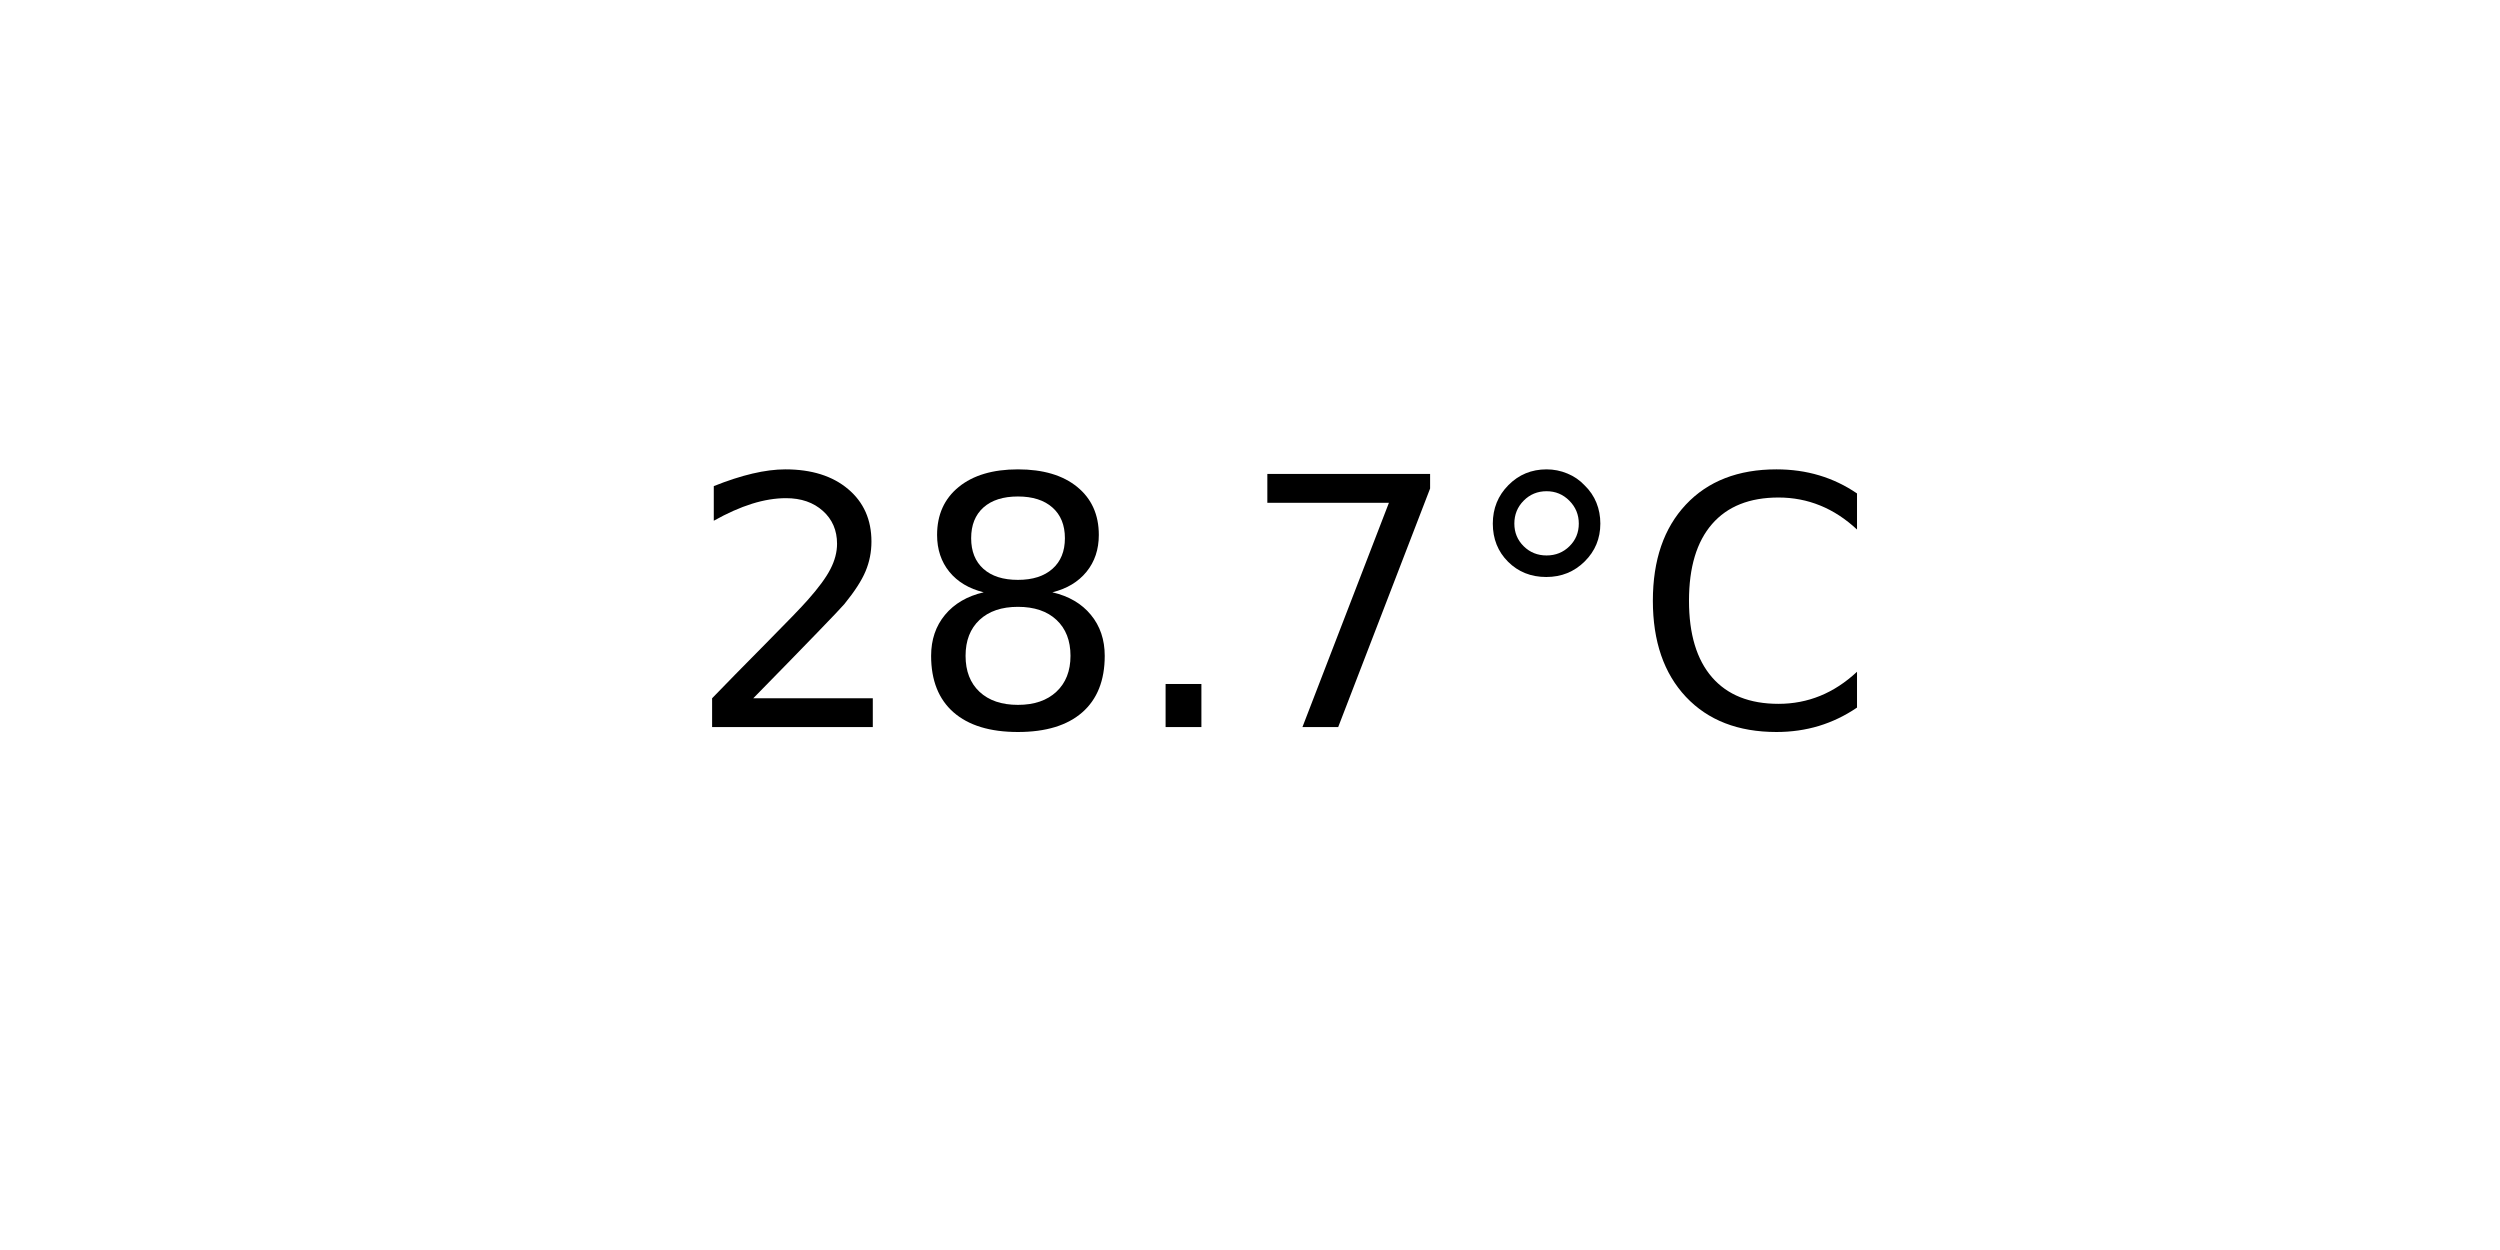
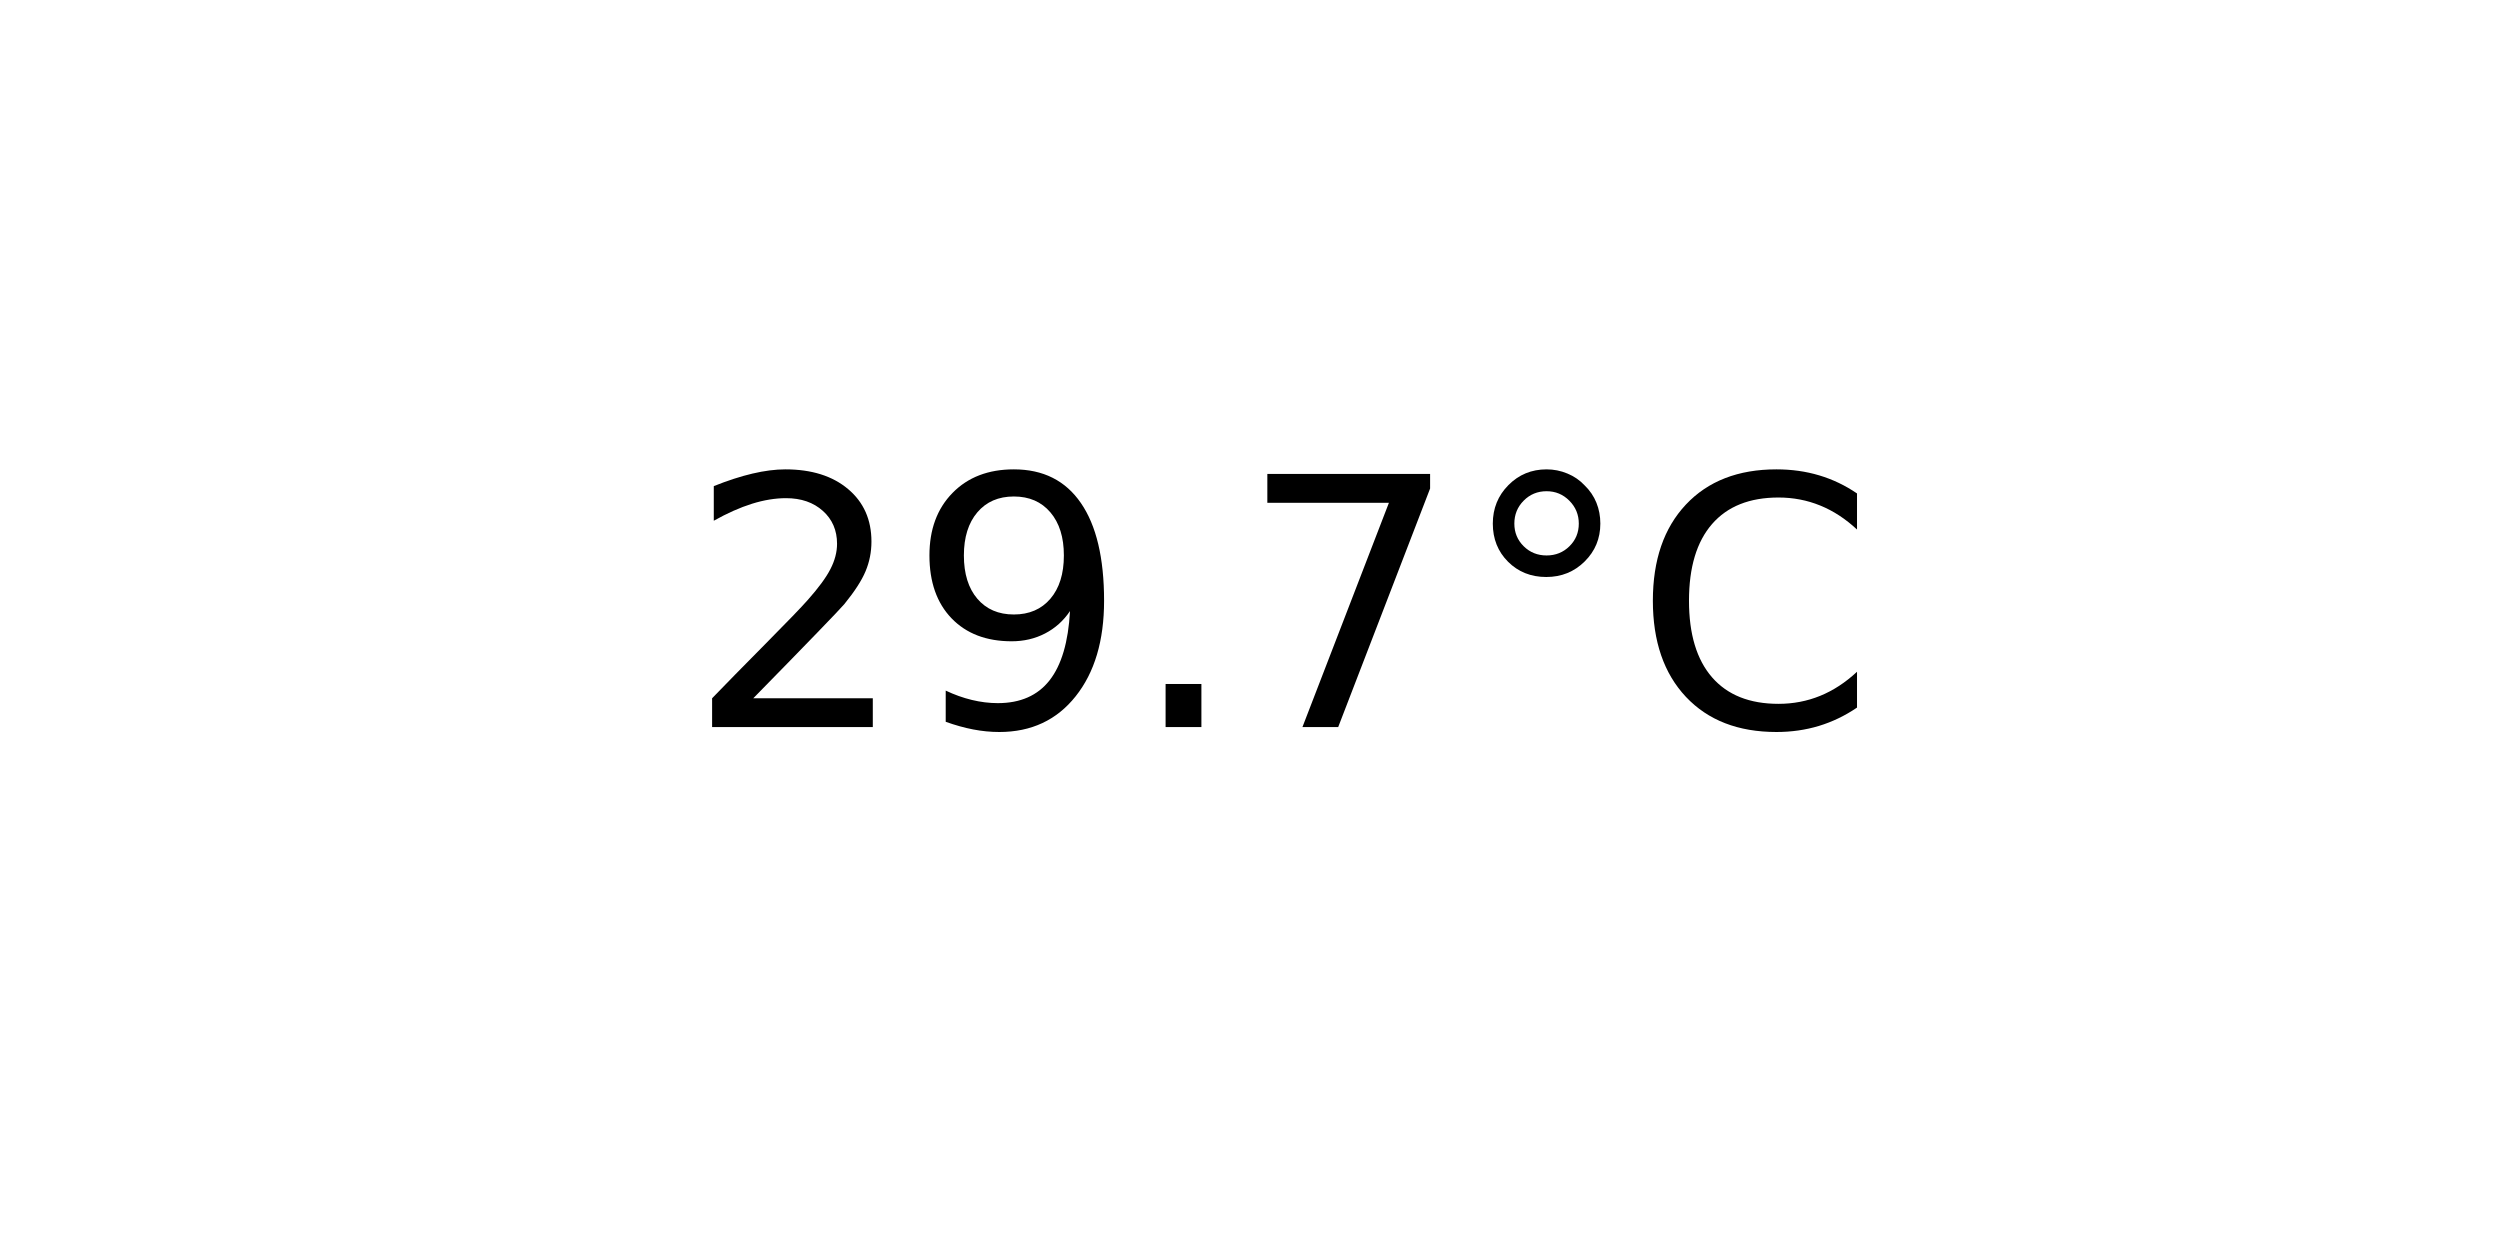
<svg xmlns="http://www.w3.org/2000/svg" xmlns:xlink="http://www.w3.org/1999/xlink" width="72pt" height="36pt" viewBox="0 0 72 36" version="1.1">
  <defs>
    <style type="text/css">*{stroke-linejoin: round; stroke-linecap: butt}</style>
  </defs>
  <g id="figure_1">
    <g id="axes_1">
      <g id="text_1">
        <g transform="translate(19.77578 20.93937) scale(0.1 -0.1)">
          <defs>
            <path id="DejaVuSans-32" d="M 1228 531  L 3431 531  L 3431 0  L 469 0  L 469 531  Q 828 903 1448 1529  Q 2069 2156 2228 2338  Q 2531 2678 2651 2914  Q 2772 3150 2772 3378  Q 2772 3750 2511 3984  Q 2250 4219 1831 4219  Q 1534 4219 1204 4116  Q 875 4013 500 3803  L 500 4441  Q 881 4594 1212 4672  Q 1544 4750 1819 4750  Q 2544 4750 2975 4387  Q 3406 4025 3406 3419  Q 3406 3131 3298 2873  Q 3191 2616 2906 2266  Q 2828 2175 2409 1742  Q 1991 1309 1228 531  z " transform="scale(0.015625)" />
-             <path id="DejaVuSans-38" d="M 2034 2216  Q 1584 2216 1326 1975  Q 1069 1734 1069 1313  Q 1069 891 1326 650  Q 1584 409 2034 409  Q 2484 409 2743 651  Q 3003 894 3003 1313  Q 3003 1734 2745 1975  Q 2488 2216 2034 2216  z M 1403 2484  Q 997 2584 770 2862  Q 544 3141 544 3541  Q 544 4100 942 4425  Q 1341 4750 2034 4750  Q 2731 4750 3128 4425  Q 3525 4100 3525 3541  Q 3525 3141 3298 2862  Q 3072 2584 2669 2484  Q 3125 2378 3379 2068  Q 3634 1759 3634 1313  Q 3634 634 3220 271  Q 2806 -91 2034 -91  Q 1263 -91 848 271  Q 434 634 434 1313  Q 434 1759 690 2068  Q 947 2378 1403 2484  z M 1172 3481  Q 1172 3119 1398 2916  Q 1625 2713 2034 2713  Q 2441 2713 2670 2916  Q 2900 3119 2900 3481  Q 2900 3844 2670 4047  Q 2441 4250 2034 4250  Q 1625 4250 1398 4047  Q 1172 3844 1172 3481  z " transform="scale(0.015625)" />
+             <path id="DejaVuSans-39" d="M 703 97  L 703 672  Q 941 559 1184 500  Q 1428 441 1663 441  Q 2288 441 2617 861  Q 2947 1281 2994 2138  Q 2813 1869 2534 1725  Q 2256 1581 1919 1581  Q 1219 1581 811 2004  Q 403 2428 403 3163  Q 403 3881 828 4315  Q 1253 4750 1959 4750  Q 2769 4750 3195 4129  Q 3622 3509 3622 2328  Q 3622 1225 3098 567  Q 2575 -91 1691 -91  Q 1453 -91 1209 -44  Q 966 3 703 97  z M 1959 2075  Q 2384 2075 2632 2365  Q 2881 2656 2881 3163  Q 2881 3666 2632 3958  Q 2384 4250 1959 4250  Q 1534 4250 1286 3958  Q 1038 3666 1038 3163  Q 1038 2656 1286 2365  Q 1534 2075 1959 2075  z " transform="scale(0.015625)" />
            <path id="DejaVuSans-2e" d="M 684 794  L 1344 794  L 1344 0  L 684 0  L 684 794  z " transform="scale(0.015625)" />
            <path id="DejaVuSans-37" d="M 525 4666  L 3525 4666  L 3525 4397  L 1831 0  L 1172 0  L 2766 4134  L 525 4134  L 525 4666  z " transform="scale(0.015625)" />
            <path id="DejaVuSans-b0" d="M 1600 4347  Q 1350 4347 1178 4173  Q 1006 4000 1006 3750  Q 1006 3503 1178 3333  Q 1350 3163 1600 3163  Q 1850 3163 2022 3333  Q 2194 3503 2194 3750  Q 2194 3997 2020 4172  Q 1847 4347 1600 4347  z M 1600 4750  Q 1800 4750 1984 4673  Q 2169 4597 2303 4453  Q 2447 4313 2519 4134  Q 2591 3956 2591 3750  Q 2591 3338 2302 3052  Q 2013 2766 1594 2766  Q 1172 2766 890 3047  Q 609 3328 609 3750  Q 609 4169 896 4459  Q 1184 4750 1600 4750  z " transform="scale(0.015625)" />
            <path id="DejaVuSans-43" d="M 4122 4306  L 4122 3641  Q 3803 3938 3442 4084  Q 3081 4231 2675 4231  Q 1875 4231 1450 3742  Q 1025 3253 1025 2328  Q 1025 1406 1450 917  Q 1875 428 2675 428  Q 3081 428 3442 575  Q 3803 722 4122 1019  L 4122 359  Q 3791 134 3420 21  Q 3050 -91 2638 -91  Q 1578 -91 968 557  Q 359 1206 359 2328  Q 359 3453 968 4101  Q 1578 4750 2638 4750  Q 3056 4750 3426 4639  Q 3797 4528 4122 4306  z " transform="scale(0.015625)" />
          </defs>
          <use xlink:href="#DejaVuSans-32" />
-           <use xlink:href="#DejaVuSans-38" x="63.623" />
+           <use xlink:href="#DejaVuSans-39" x="63.623" />
          <use xlink:href="#DejaVuSans-2e" x="127.246" />
          <use xlink:href="#DejaVuSans-37" x="159.033" />
          <use xlink:href="#DejaVuSans-b0" x="222.656" />
          <use xlink:href="#DejaVuSans-43" x="272.656" />
        </g>
      </g>
    </g>
  </g>
</svg>
